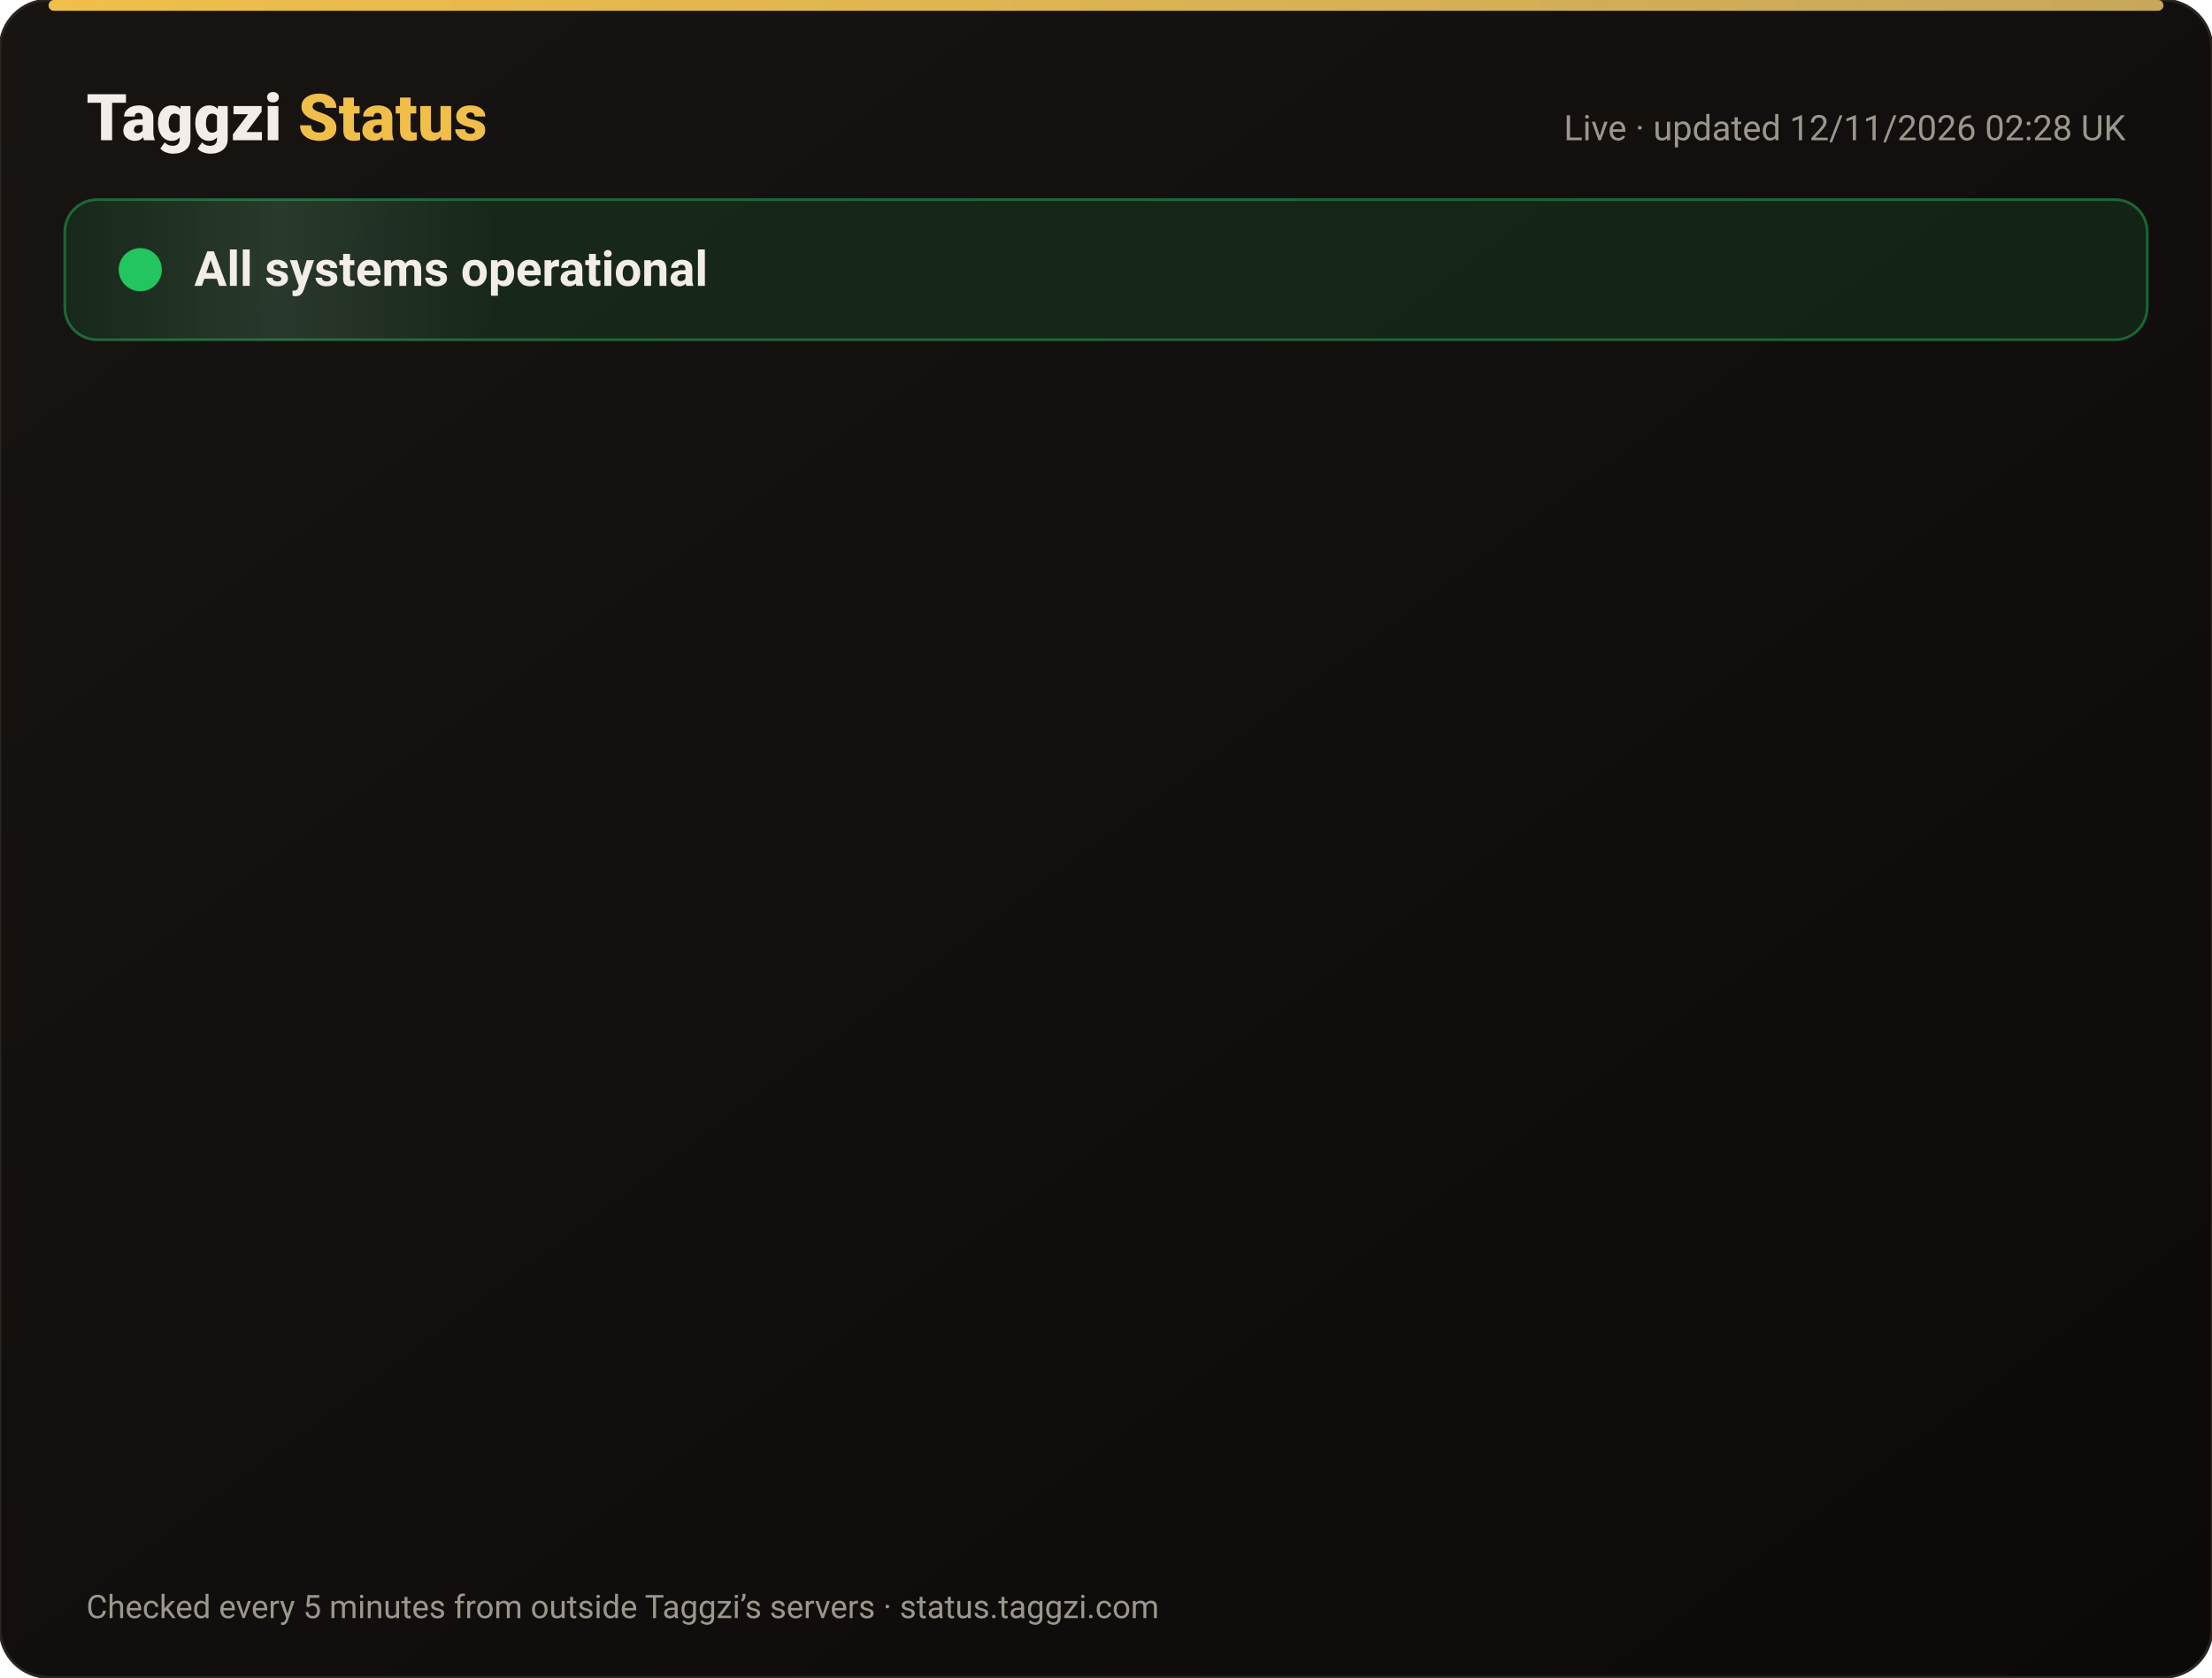
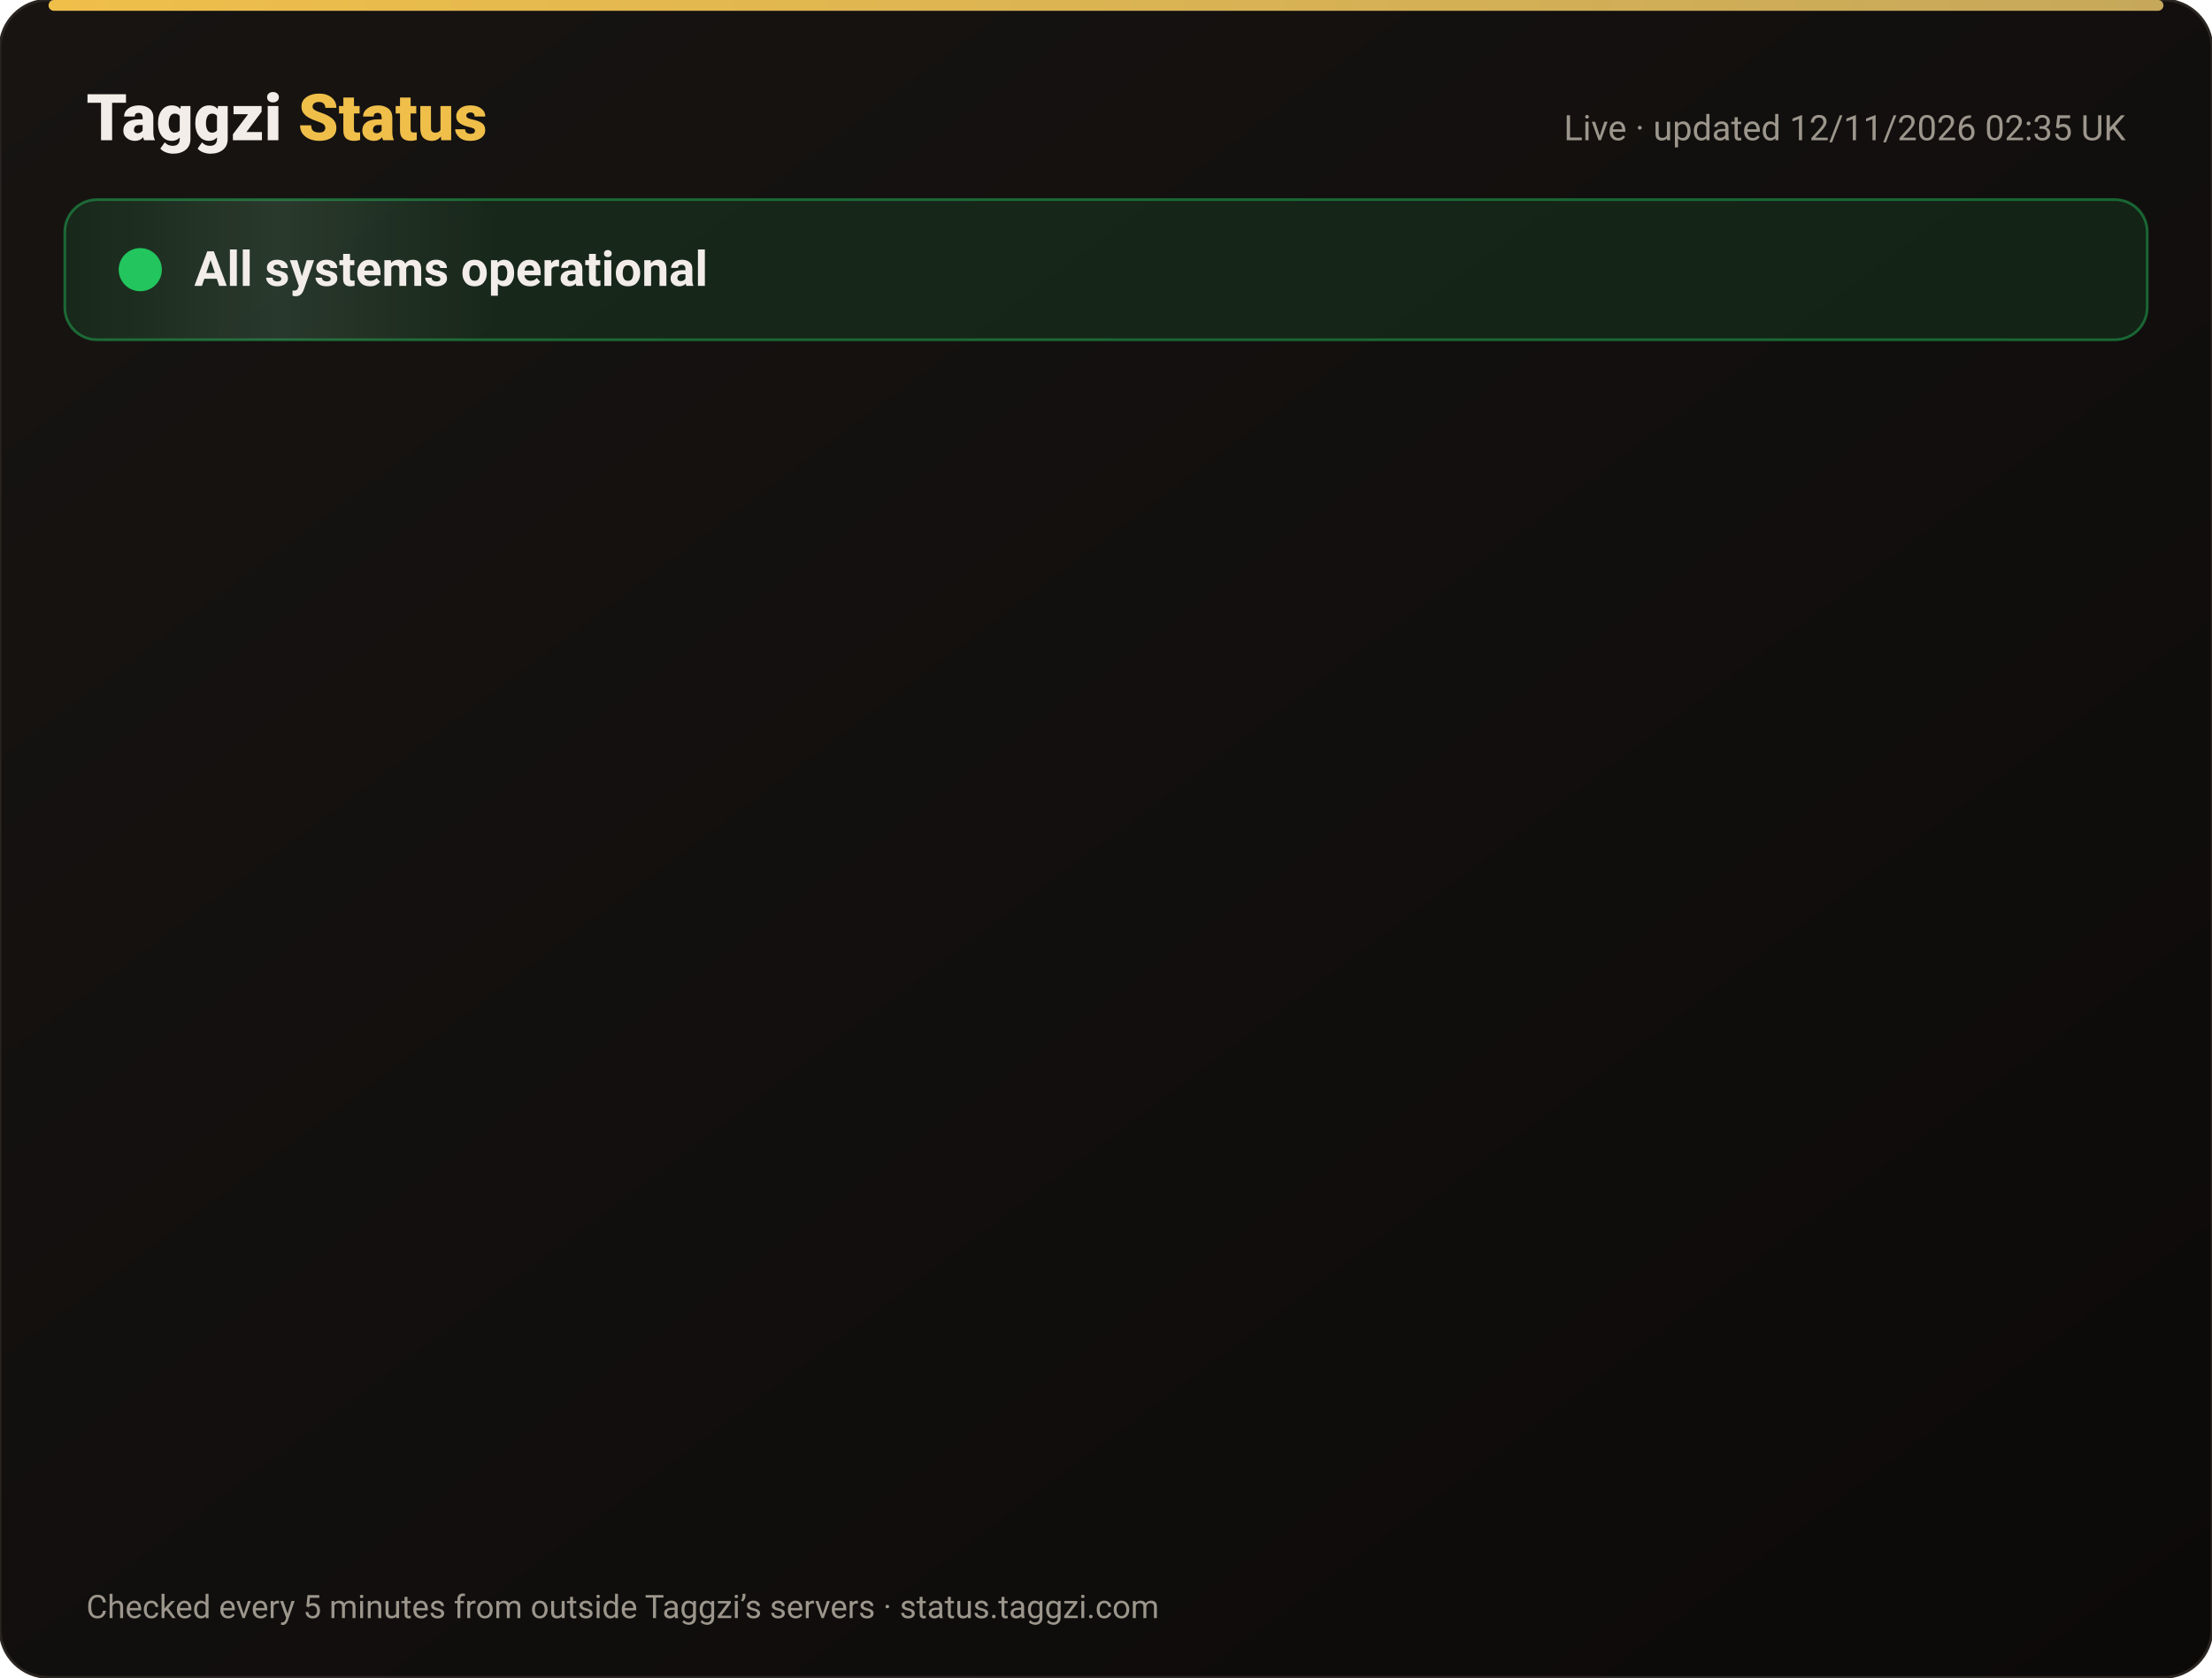
<svg xmlns="http://www.w3.org/2000/svg" width="820" height="622" viewBox="0 0 820 622" font-family="-apple-system,Segoe UI,Roboto,Helvetica,Arial,sans-serif">
  <defs>
    <linearGradient id="bg" x1="0" y1="0" x2="1" y2="1">
      <stop offset="0" stop-color="#171412" />
      <stop offset="1" stop-color="#0C0A09" />
    </linearGradient>
    <linearGradient id="gold" x1="0" x2="1">
      <stop offset="0" stop-color="#F0BF4A" />
      <stop offset="1" stop-color="#c6a85b" />
    </linearGradient>
    <linearGradient id="shine" x1="0" x2="1">
      <stop offset="0" stop-color="#fff" stop-opacity="0" />
      <stop offset=".5" stop-color="#fff" stop-opacity=".08" />
      <stop offset="1" stop-color="#fff" stop-opacity="0" />
    </linearGradient>
  </defs>
  <rect width="820" height="622" rx="18" fill="url(#bg)" stroke="#2a2521" />
  <rect x="18" y="0" width="784" height="4" rx="2" fill="url(#gold)" />
  <text x="32" y="52" font-size="24" font-weight="800" fill="#F2EDE8">Taggzi <tspan fill="#F0BF4A">Status</tspan>
  </text>
-   <text x="788" y="52" font-size="13" fill="#9C968C" text-anchor="end">Live · updated 12/11/2026 02:28 UK</text>
+   <text x="788" y="52" font-size="13" fill="#9C968C" text-anchor="end">Live · updated 12/11/2026 02:35 UK</text>
  <rect x="24" y="74" width="772" height="52" rx="12" fill="#22c55e" fill-opacity=".12" stroke="#22c55e" stroke-opacity=".45" />
  <rect x="24" y="74" width="160" height="52" rx="12" fill="url(#shine)">
    <animate attributeName="x" from="-160" to="820" dur="4s" repeatCount="indefinite" />
  </rect>
  <circle cx="52" cy="100" r="7" fill="#22c55e" />
  <circle cx="52" cy="100" r="7" fill="none" stroke="#22c55e" stroke-width="2">
    <animate attributeName="r" values="7;15;7" dur="2s" repeatCount="indefinite" />
    <animate attributeName="opacity" values=".9;0;.9" dur="2s" repeatCount="indefinite" />
  </circle>
  <text x="72" y="106" font-size="18" font-weight="700" fill="#F2EDE8">All systems operational</text>
  <g opacity="0">
    <animate attributeName="opacity" from="0" to="1" begin="0.00s" dur=".6s" fill="freeze" />
    <line x1="32" y1="188" x2="788" y2="188" stroke="#2a2521" />
    <circle cx="44" cy="166" r="6" fill="#22c55e">
      <animate attributeName="opacity" values="1;.45;1" dur="2.4s" begin="0.00s" repeatCount="indefinite" />
    </circle>
    <text x="62" y="171" font-size="15" font-weight="650" fill="#F2EDE8">Website</text>
    <text x="630" y="171" font-size="13" fill="#9C968C" text-anchor="end">99.97% uptime</text>
    <rect x="648" y="154" width="140" height="24" rx="12" fill="#22c55e" fill-opacity=".14" stroke="#22c55e" stroke-opacity=".5" />
    <text x="718" y="171" font-size="12" font-weight="700" fill="#22c55e" text-anchor="middle">Operational</text>
  </g>
  <g opacity="0">
    <animate attributeName="opacity" from="0" to="1" begin="0.15s" dur=".6s" fill="freeze" />
    <line x1="32" y1="234" x2="788" y2="234" stroke="#2a2521" />
    <circle cx="44" cy="212" r="6" fill="#22c55e">
      <animate attributeName="opacity" values="1;.45;1" dur="2.4s" begin="0.15s" repeatCount="indefinite" />
    </circle>
    <text x="62" y="217" font-size="15" font-weight="650" fill="#F2EDE8">Tag scans</text>
    <text x="630" y="217" font-size="13" fill="#9C968C" text-anchor="end">99.97% uptime</text>
    <rect x="648" y="200" width="140" height="24" rx="12" fill="#22c55e" fill-opacity=".14" stroke="#22c55e" stroke-opacity=".5" />
    <text x="718" y="217" font-size="12" font-weight="700" fill="#22c55e" text-anchor="middle">Operational</text>
  </g>
  <g opacity="0">
    <animate attributeName="opacity" from="0" to="1" begin="0.30s" dur=".6s" fill="freeze" />
    <line x1="32" y1="280" x2="788" y2="280" stroke="#2a2521" />
    <circle cx="44" cy="258" r="6" fill="#22c55e">
      <animate attributeName="opacity" values="1;.45;1" dur="2.4s" begin="0.30s" repeatCount="indefinite" />
    </circle>
    <text x="62" y="263" font-size="15" font-weight="650" fill="#F2EDE8">Manual tag lookup</text>
    <text x="630" y="263" font-size="13" fill="#9C968C" text-anchor="end">99.97% uptime</text>
    <rect x="648" y="246" width="140" height="24" rx="12" fill="#22c55e" fill-opacity=".14" stroke="#22c55e" stroke-opacity=".5" />
    <text x="718" y="263" font-size="12" font-weight="700" fill="#22c55e" text-anchor="middle">Operational</text>
  </g>
  <g opacity="0">
    <animate attributeName="opacity" from="0" to="1" begin="0.45s" dur=".6s" fill="freeze" />
    <line x1="32" y1="326" x2="788" y2="326" stroke="#2a2521" />
    <circle cx="44" cy="304" r="6" fill="#22c55e">
      <animate attributeName="opacity" values="1;.45;1" dur="2.4s" begin="0.45s" repeatCount="indefinite" />
    </circle>
    <text x="62" y="309" font-size="15" font-weight="650" fill="#F2EDE8">App &amp; login</text>
    <text x="630" y="309" font-size="13" fill="#9C968C" text-anchor="end">99.97% uptime</text>
    <rect x="648" y="292" width="140" height="24" rx="12" fill="#22c55e" fill-opacity=".14" stroke="#22c55e" stroke-opacity=".5" />
    <text x="718" y="309" font-size="12" font-weight="700" fill="#22c55e" text-anchor="middle">Operational</text>
  </g>
  <g opacity="0">
    <animate attributeName="opacity" from="0" to="1" begin="0.60s" dur=".6s" fill="freeze" />
    <line x1="32" y1="372" x2="788" y2="372" stroke="#2a2521" />
    <circle cx="44" cy="350" r="6" fill="#22c55e">
      <animate attributeName="opacity" values="1;.45;1" dur="2.4s" begin="0.60s" repeatCount="indefinite" />
    </circle>
    <text x="62" y="355" font-size="15" font-weight="650" fill="#F2EDE8">Community alerts</text>
    <text x="630" y="355" font-size="13" fill="#9C968C" text-anchor="end">99.97% uptime</text>
    <rect x="648" y="338" width="140" height="24" rx="12" fill="#22c55e" fill-opacity=".14" stroke="#22c55e" stroke-opacity=".5" />
    <text x="718" y="355" font-size="12" font-weight="700" fill="#22c55e" text-anchor="middle">Operational</text>
  </g>
  <g opacity="0">
    <animate attributeName="opacity" from="0" to="1" begin="0.75s" dur=".6s" fill="freeze" />
    <line x1="32" y1="418" x2="788" y2="418" stroke="#2a2521" />
    <circle cx="44" cy="396" r="6" fill="#22c55e">
      <animate attributeName="opacity" values="1;.45;1" dur="2.4s" begin="0.75s" repeatCount="indefinite" />
    </circle>
    <text x="62" y="401" font-size="15" font-weight="650" fill="#F2EDE8">Private calling</text>
    <text x="630" y="401" font-size="13" fill="#9C968C" text-anchor="end">99.97% uptime</text>
    <rect x="648" y="384" width="140" height="24" rx="12" fill="#22c55e" fill-opacity=".14" stroke="#22c55e" stroke-opacity=".5" />
    <text x="718" y="401" font-size="12" font-weight="700" fill="#22c55e" text-anchor="middle">Operational</text>
  </g>
  <g opacity="0">
    <animate attributeName="opacity" from="0" to="1" begin="0.90s" dur=".6s" fill="freeze" />
    <line x1="32" y1="464" x2="788" y2="464" stroke="#2a2521" />
    <circle cx="44" cy="442" r="6" fill="#22c55e">
      <animate attributeName="opacity" values="1;.45;1" dur="2.4s" begin="0.90s" repeatCount="indefinite" />
    </circle>
    <text x="62" y="447" font-size="15" font-weight="650" fill="#F2EDE8">Payments</text>
    <text x="630" y="447" font-size="13" fill="#9C968C" text-anchor="end">99.96% uptime</text>
    <rect x="648" y="430" width="140" height="24" rx="12" fill="#22c55e" fill-opacity=".14" stroke="#22c55e" stroke-opacity=".5" />
    <text x="718" y="447" font-size="12" font-weight="700" fill="#22c55e" text-anchor="middle">Operational</text>
  </g>
  <g opacity="0">
    <animate attributeName="opacity" from="0" to="1" begin="1.05s" dur=".6s" fill="freeze" />
    <line x1="32" y1="510" x2="788" y2="510" stroke="#2a2521" />
    <circle cx="44" cy="488" r="6" fill="#22c55e">
      <animate attributeName="opacity" values="1;.45;1" dur="2.4s" begin="1.05s" repeatCount="indefinite" />
    </circle>
    <text x="62" y="493" font-size="15" font-weight="650" fill="#F2EDE8">Email &amp; support</text>
    <text x="630" y="493" font-size="13" fill="#9C968C" text-anchor="end">99.97% uptime</text>
    <rect x="648" y="476" width="140" height="24" rx="12" fill="#22c55e" fill-opacity=".14" stroke="#22c55e" stroke-opacity=".5" />
    <text x="718" y="493" font-size="12" font-weight="700" fill="#22c55e" text-anchor="middle">Operational</text>
  </g>
  <g opacity="0">
    <animate attributeName="opacity" from="0" to="1" begin="1.20s" dur=".6s" fill="freeze" />
    <line x1="32" y1="556" x2="788" y2="556" stroke="#2a2521" />
    <circle cx="44" cy="534" r="6" fill="#22c55e">
      <animate attributeName="opacity" values="1;.45;1" dur="2.4s" begin="1.20s" repeatCount="indefinite" />
    </circle>
    <text x="62" y="539" font-size="15" font-weight="650" fill="#F2EDE8">Secure connection (SSL)</text>
    <text x="630" y="539" font-size="13" fill="#9C968C" text-anchor="end">100.00% uptime</text>
    <rect x="648" y="522" width="140" height="24" rx="12" fill="#22c55e" fill-opacity=".14" stroke="#22c55e" stroke-opacity=".5" />
    <text x="718" y="539" font-size="12" font-weight="700" fill="#22c55e" text-anchor="middle">Operational</text>
  </g>
  <text x="32" y="600" font-size="12" fill="#9C968C">Checked every 5 minutes from outside Taggzi’s servers · status.taggzi.com</text>
</svg>
